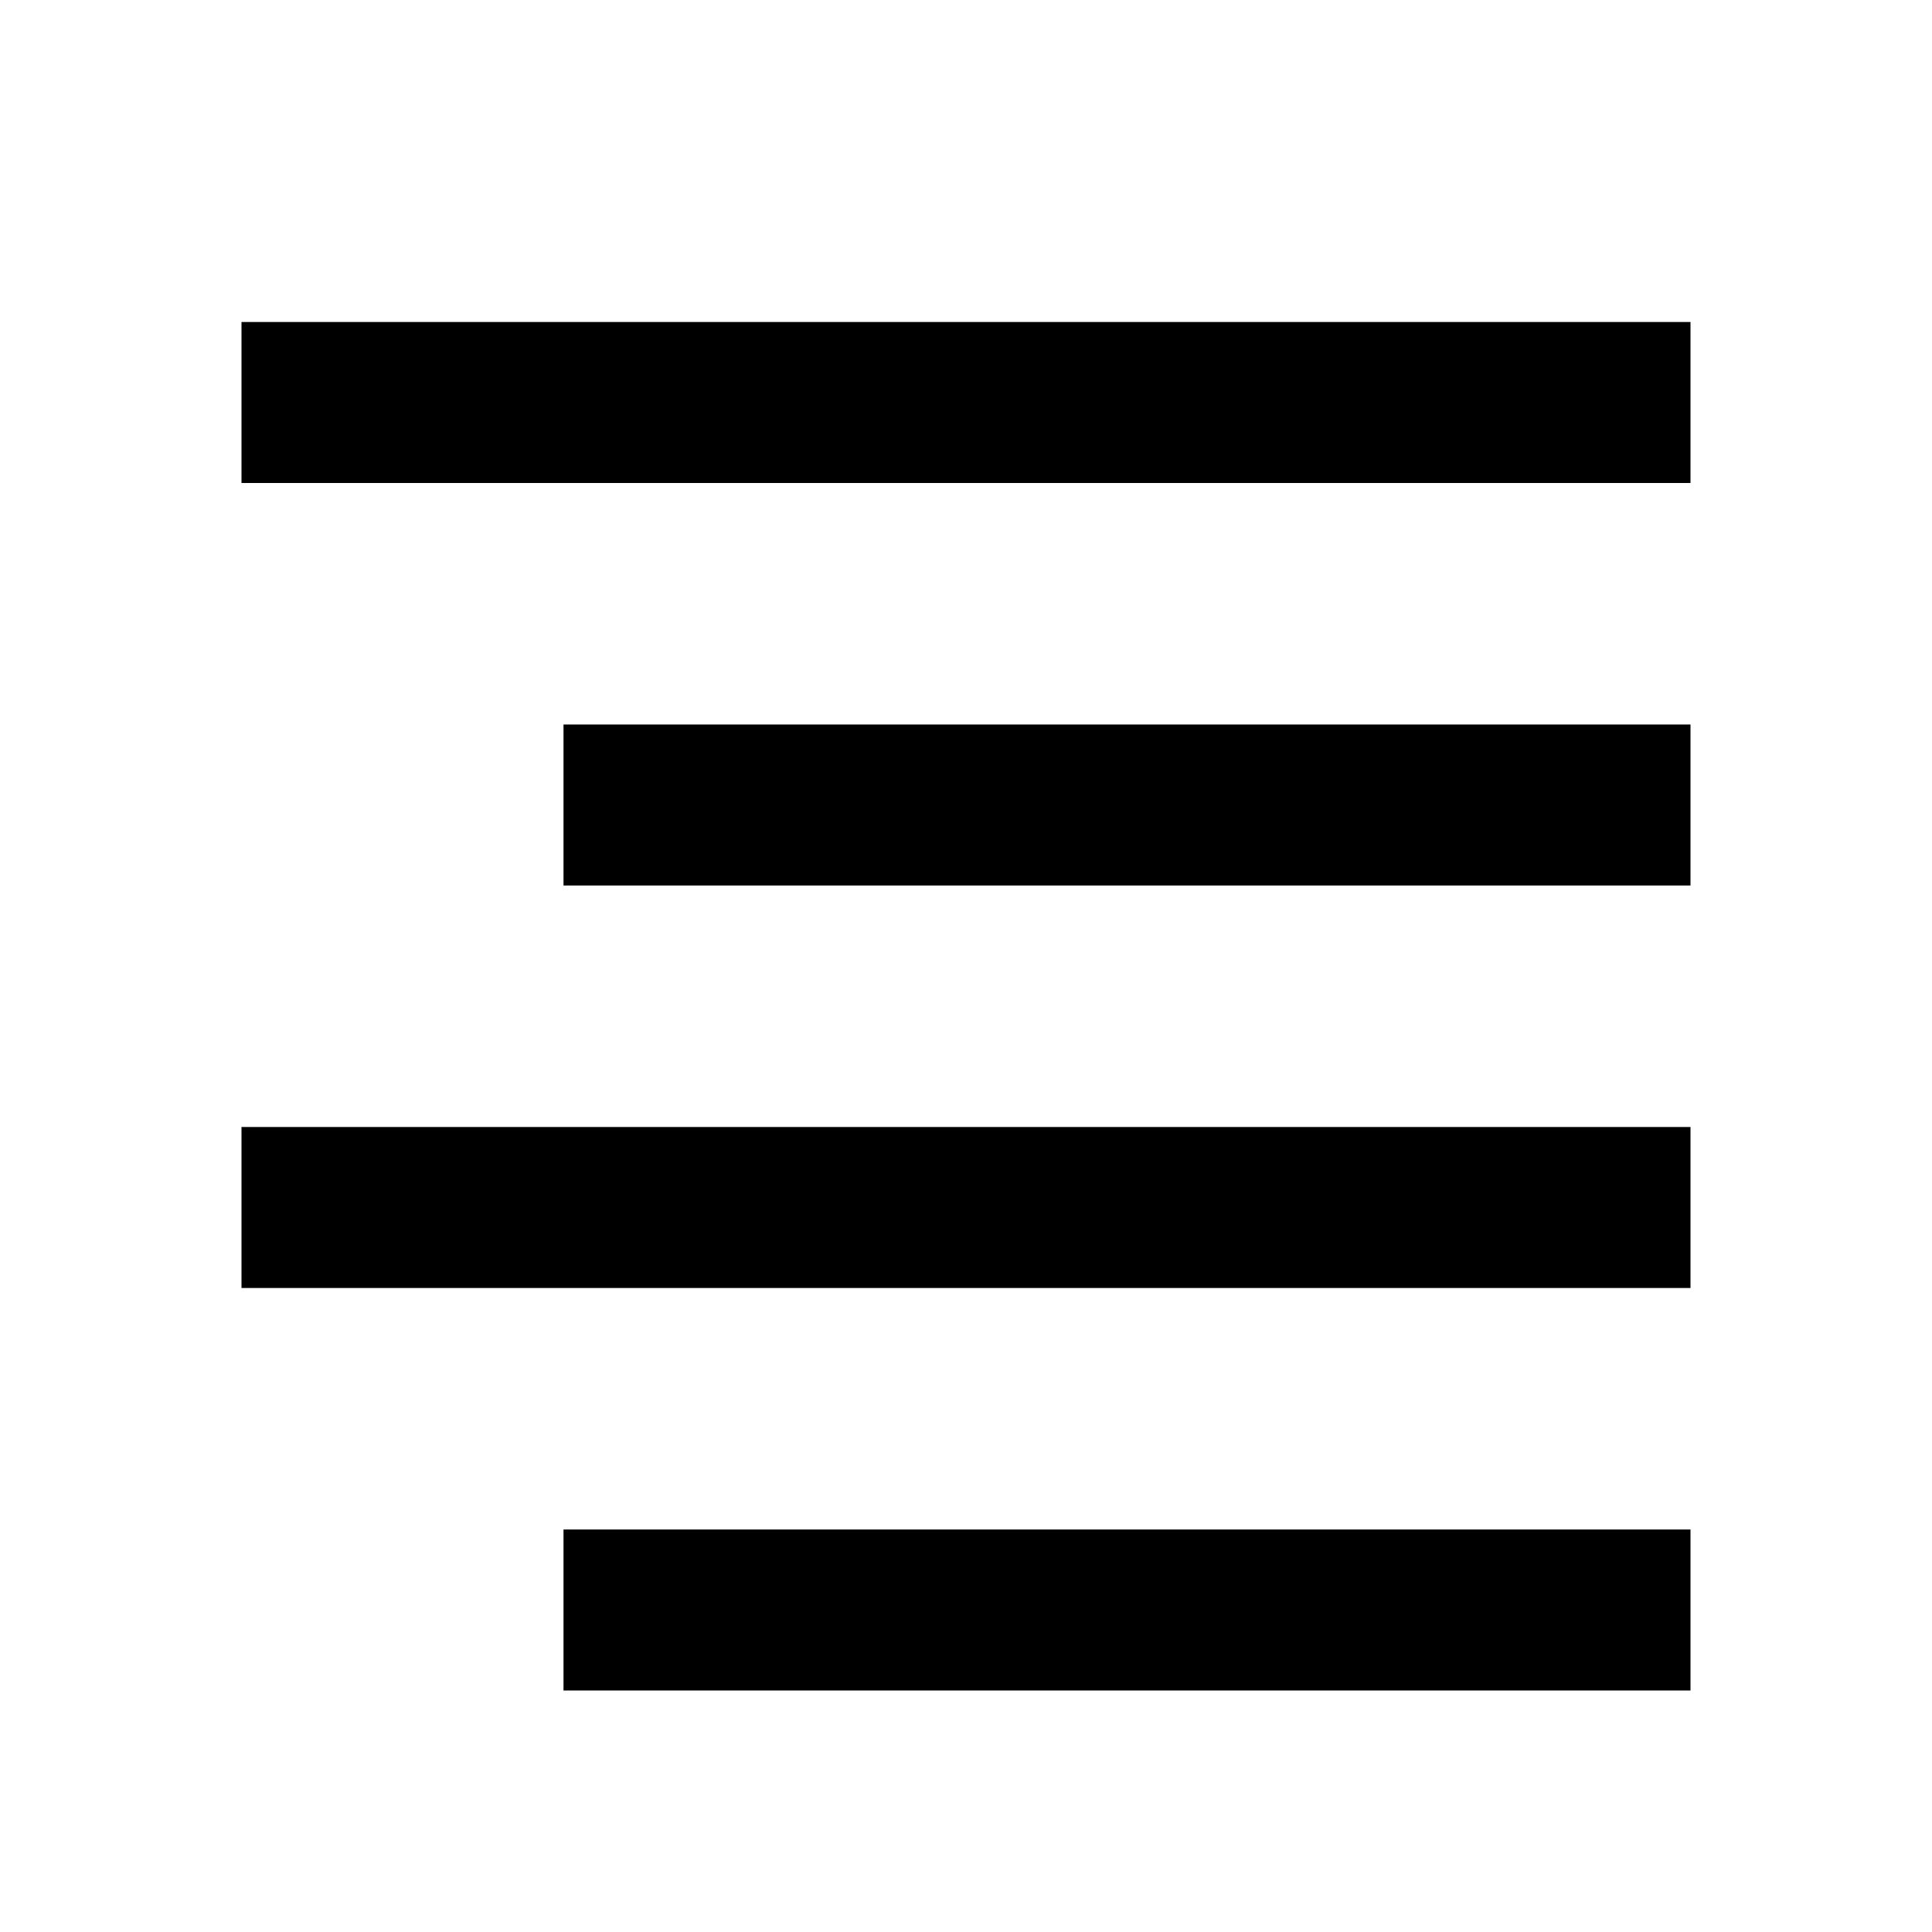
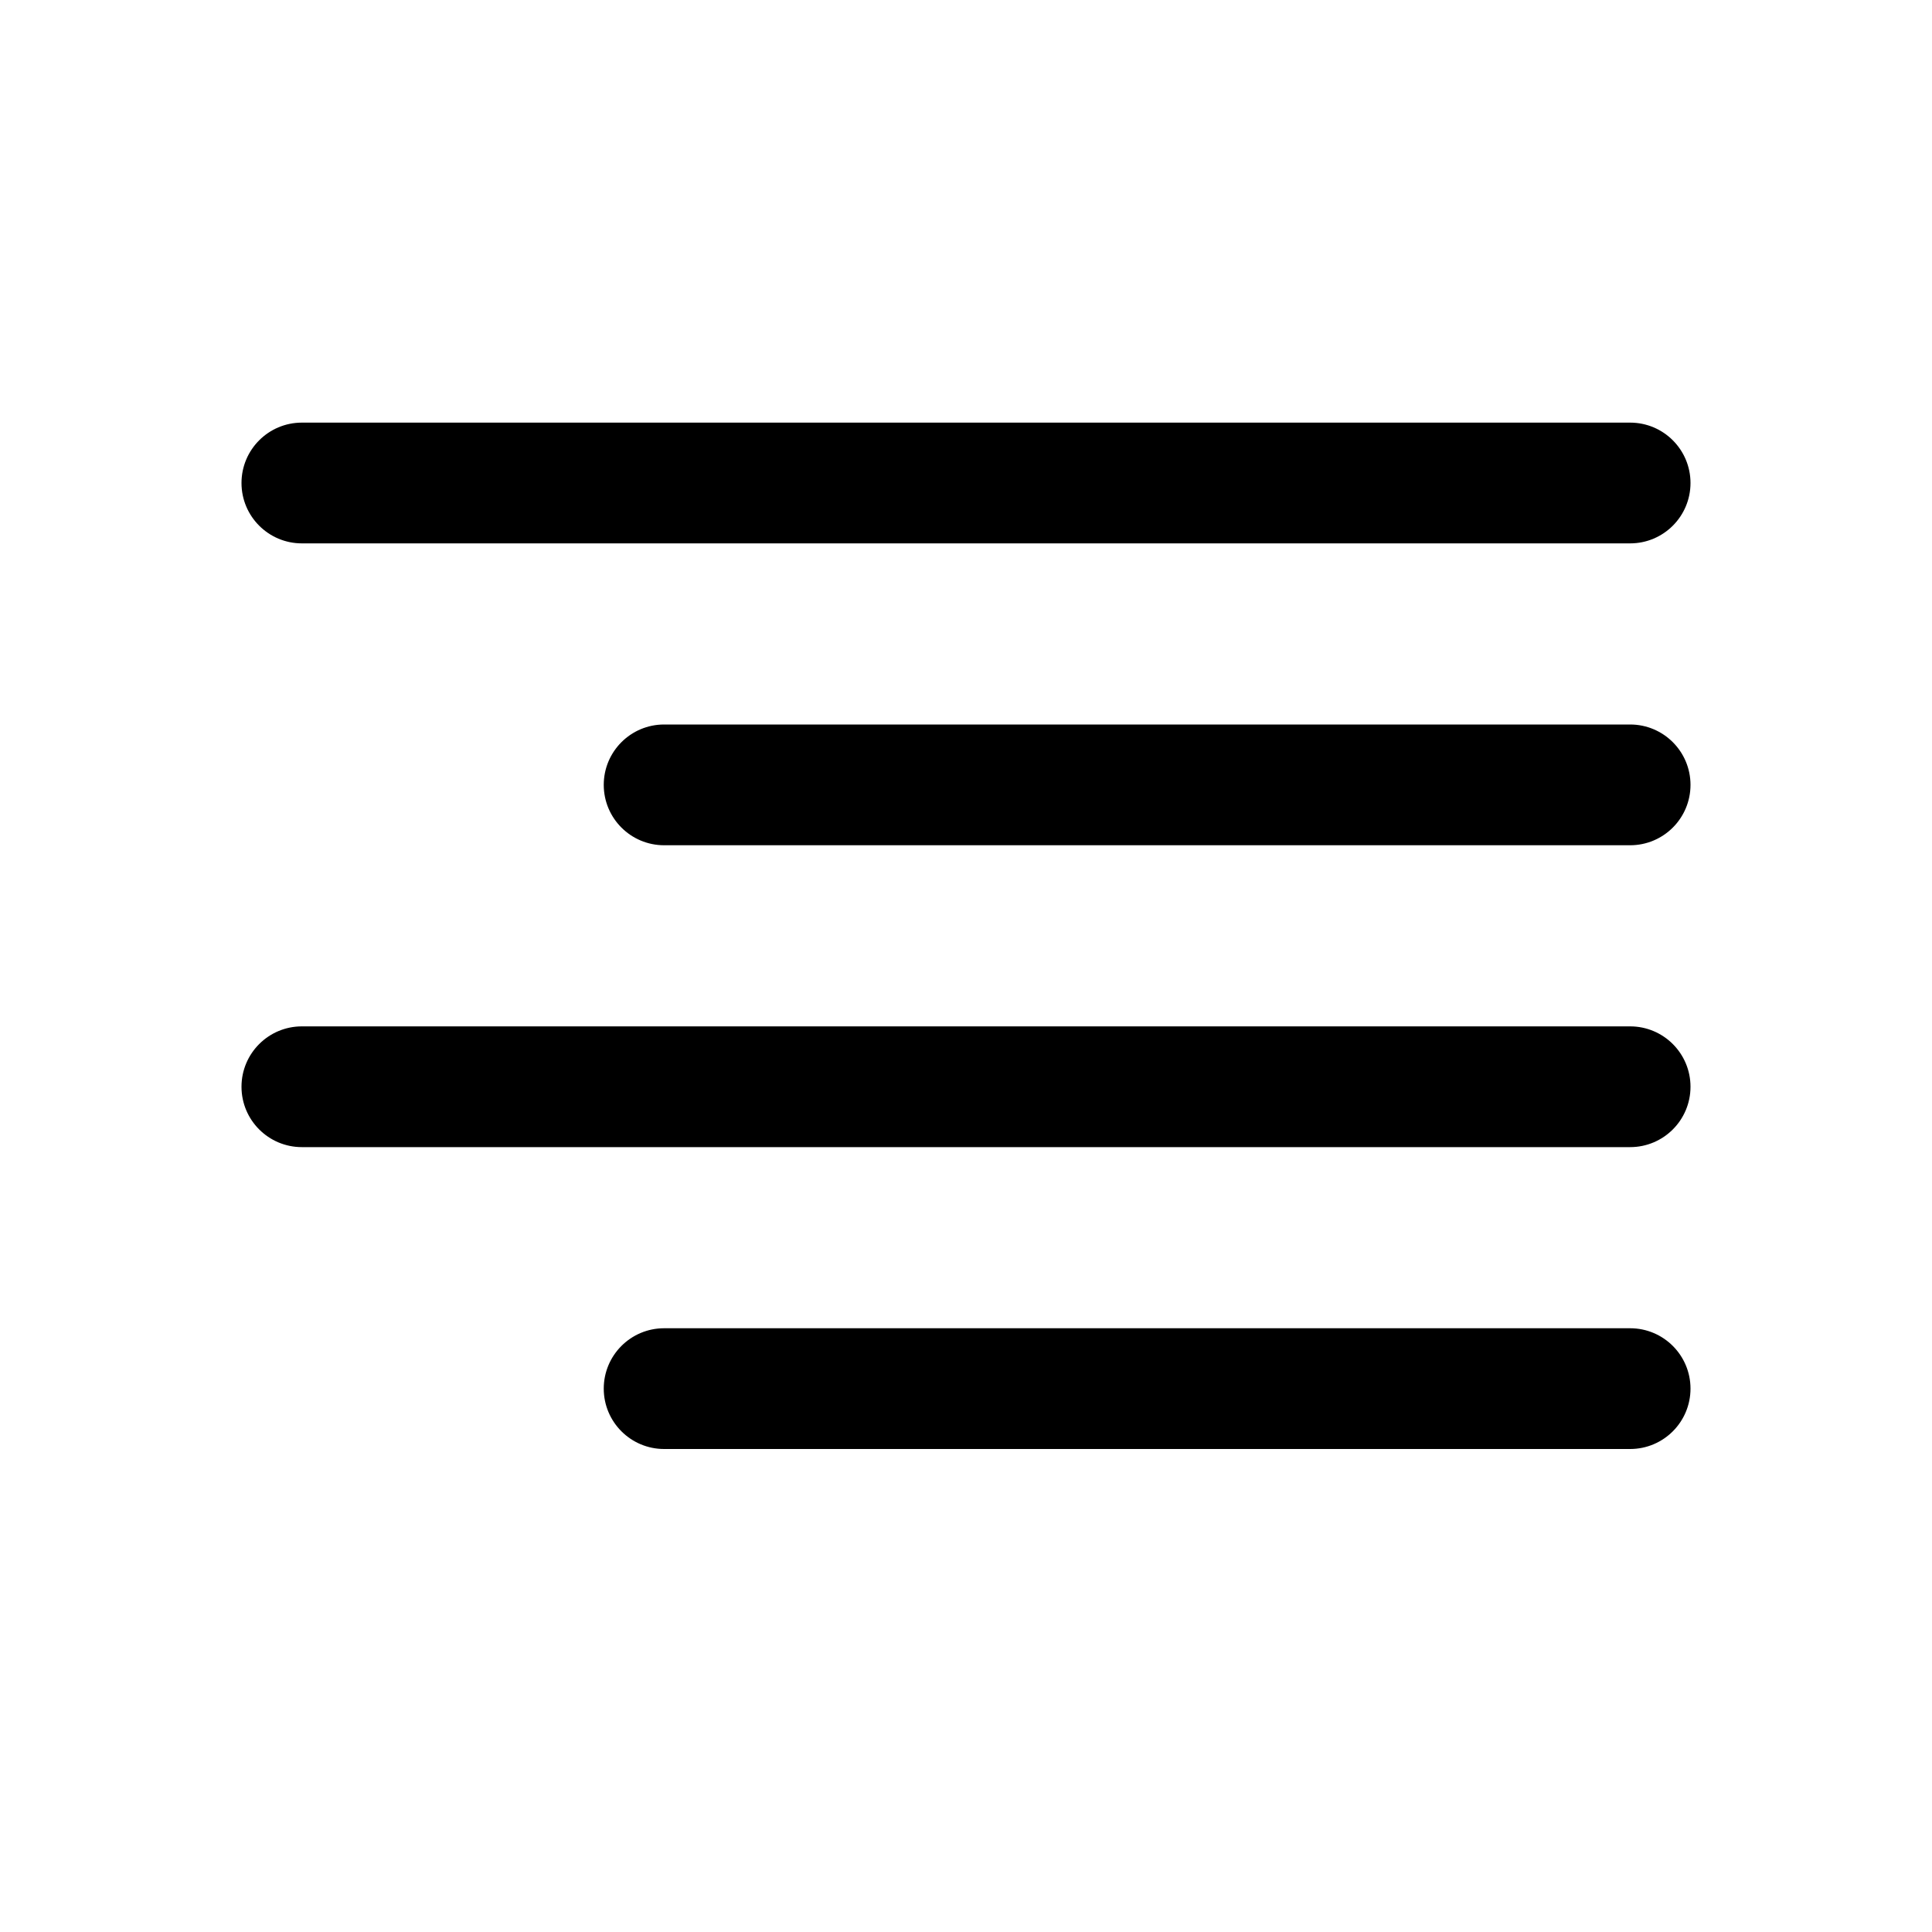
- <svg xmlns="http://www.w3.org/2000/svg" viewBox="0 0 24 24" fill="currentColor">
-   <path d="M3 4H21V6H3V4ZM7 19H21V21H7V19ZM3 14H21V16H3V14ZM7 9H21V11H7V9Z" />
+ <svg xmlns="http://www.w3.org/2000/svg" width="32" height="32" fill="#000000" viewBox="0 0 256 256">
+   <path d="M32,64a8,8,0,0,1,8-8H216a8,8,0,0,1,0,16H40A8,8,0,0,1,32,64ZM216,96H88a8,8,0,0,0,0,16H216a8,8,0,0,0,0-16Zm0,40H40a8,8,0,0,0,0,16H216a8,8,0,0,0,0-16Zm0,40H88a8,8,0,0,0,0,16H216a8,8,0,0,0,0-16Z" />
</svg>
